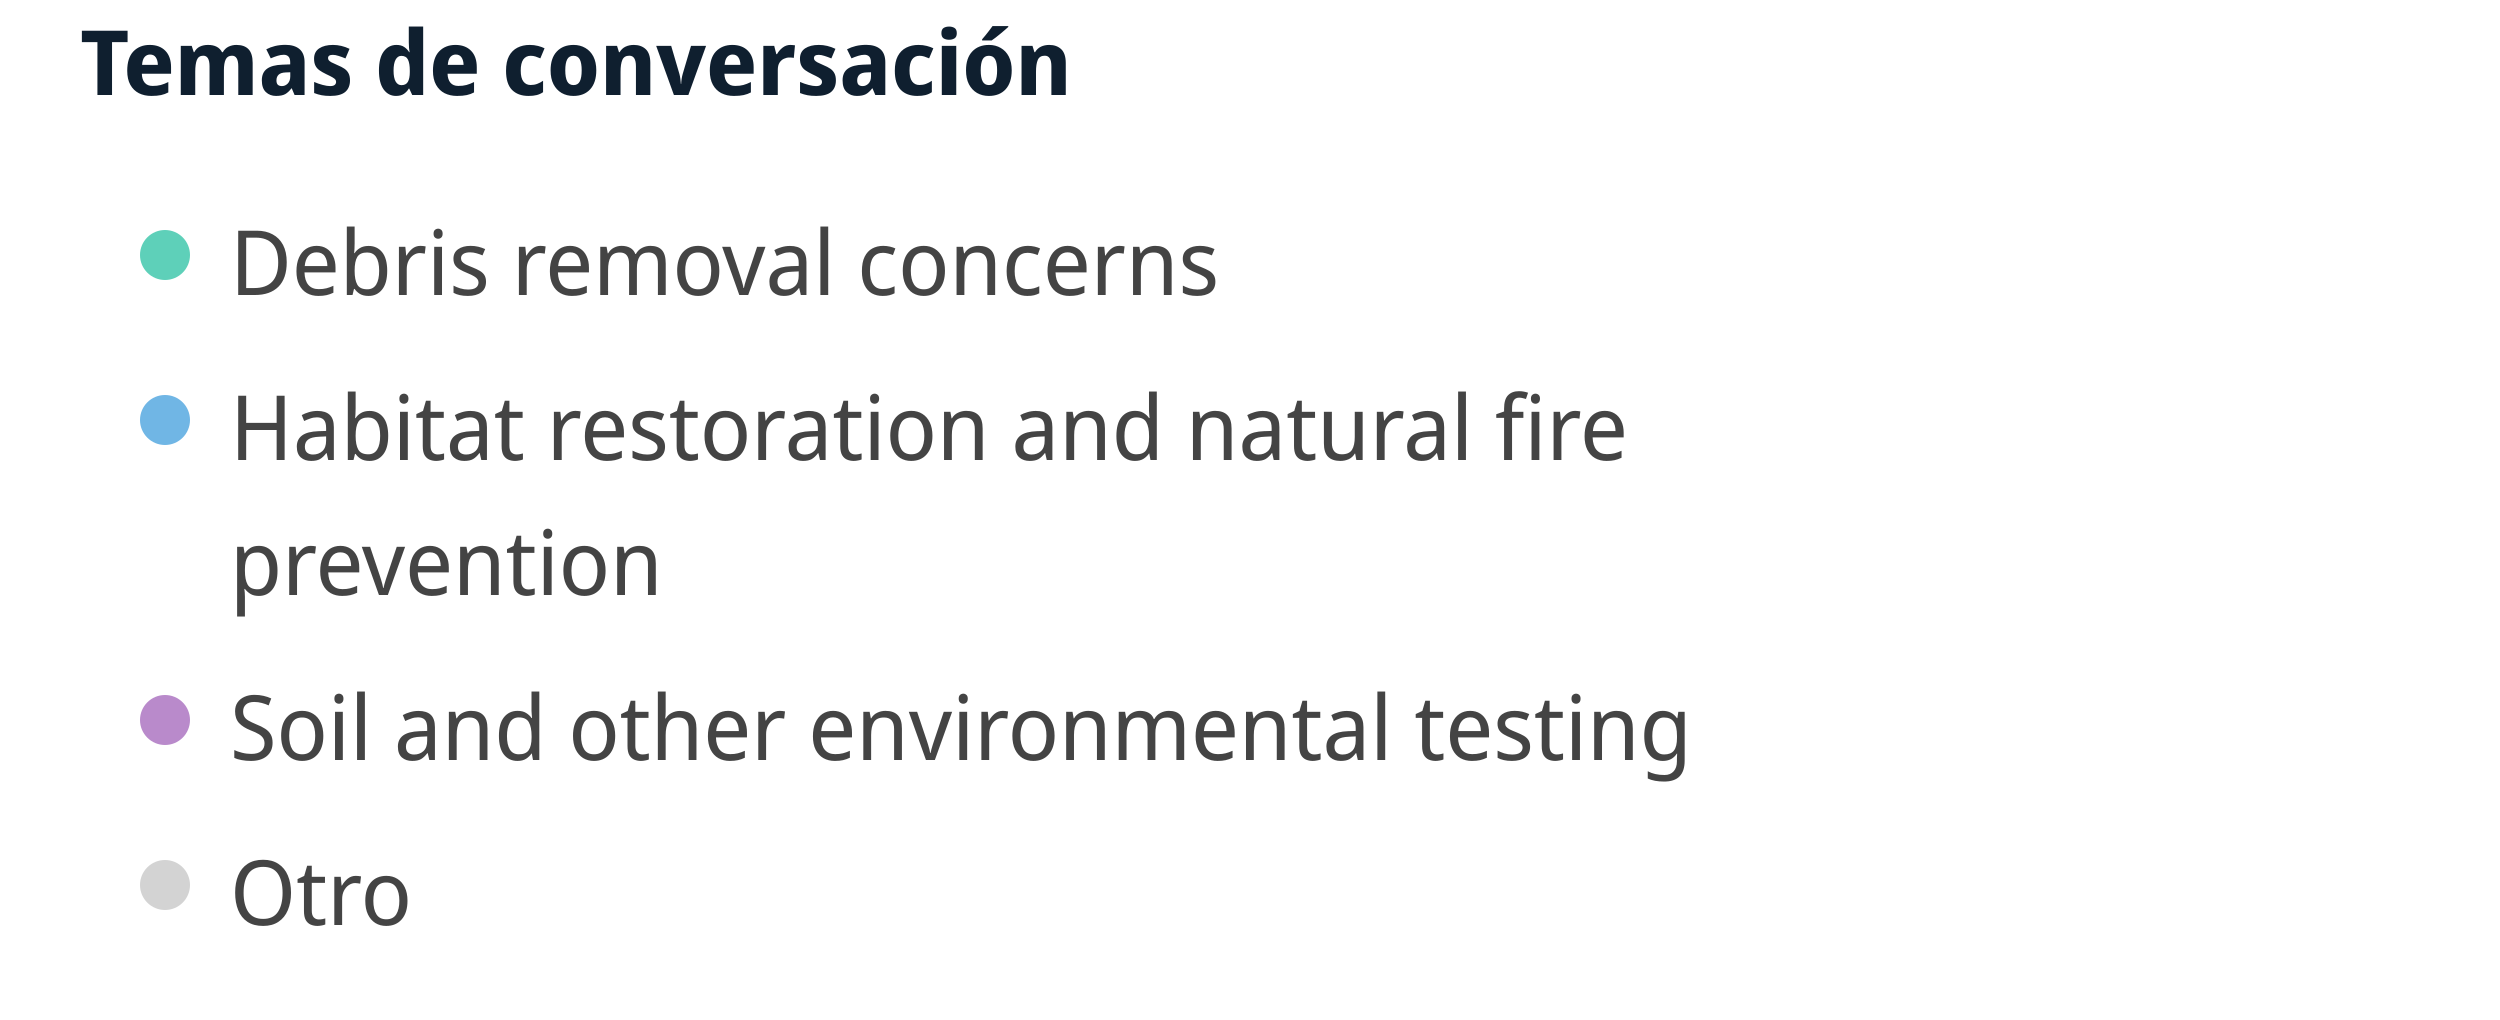
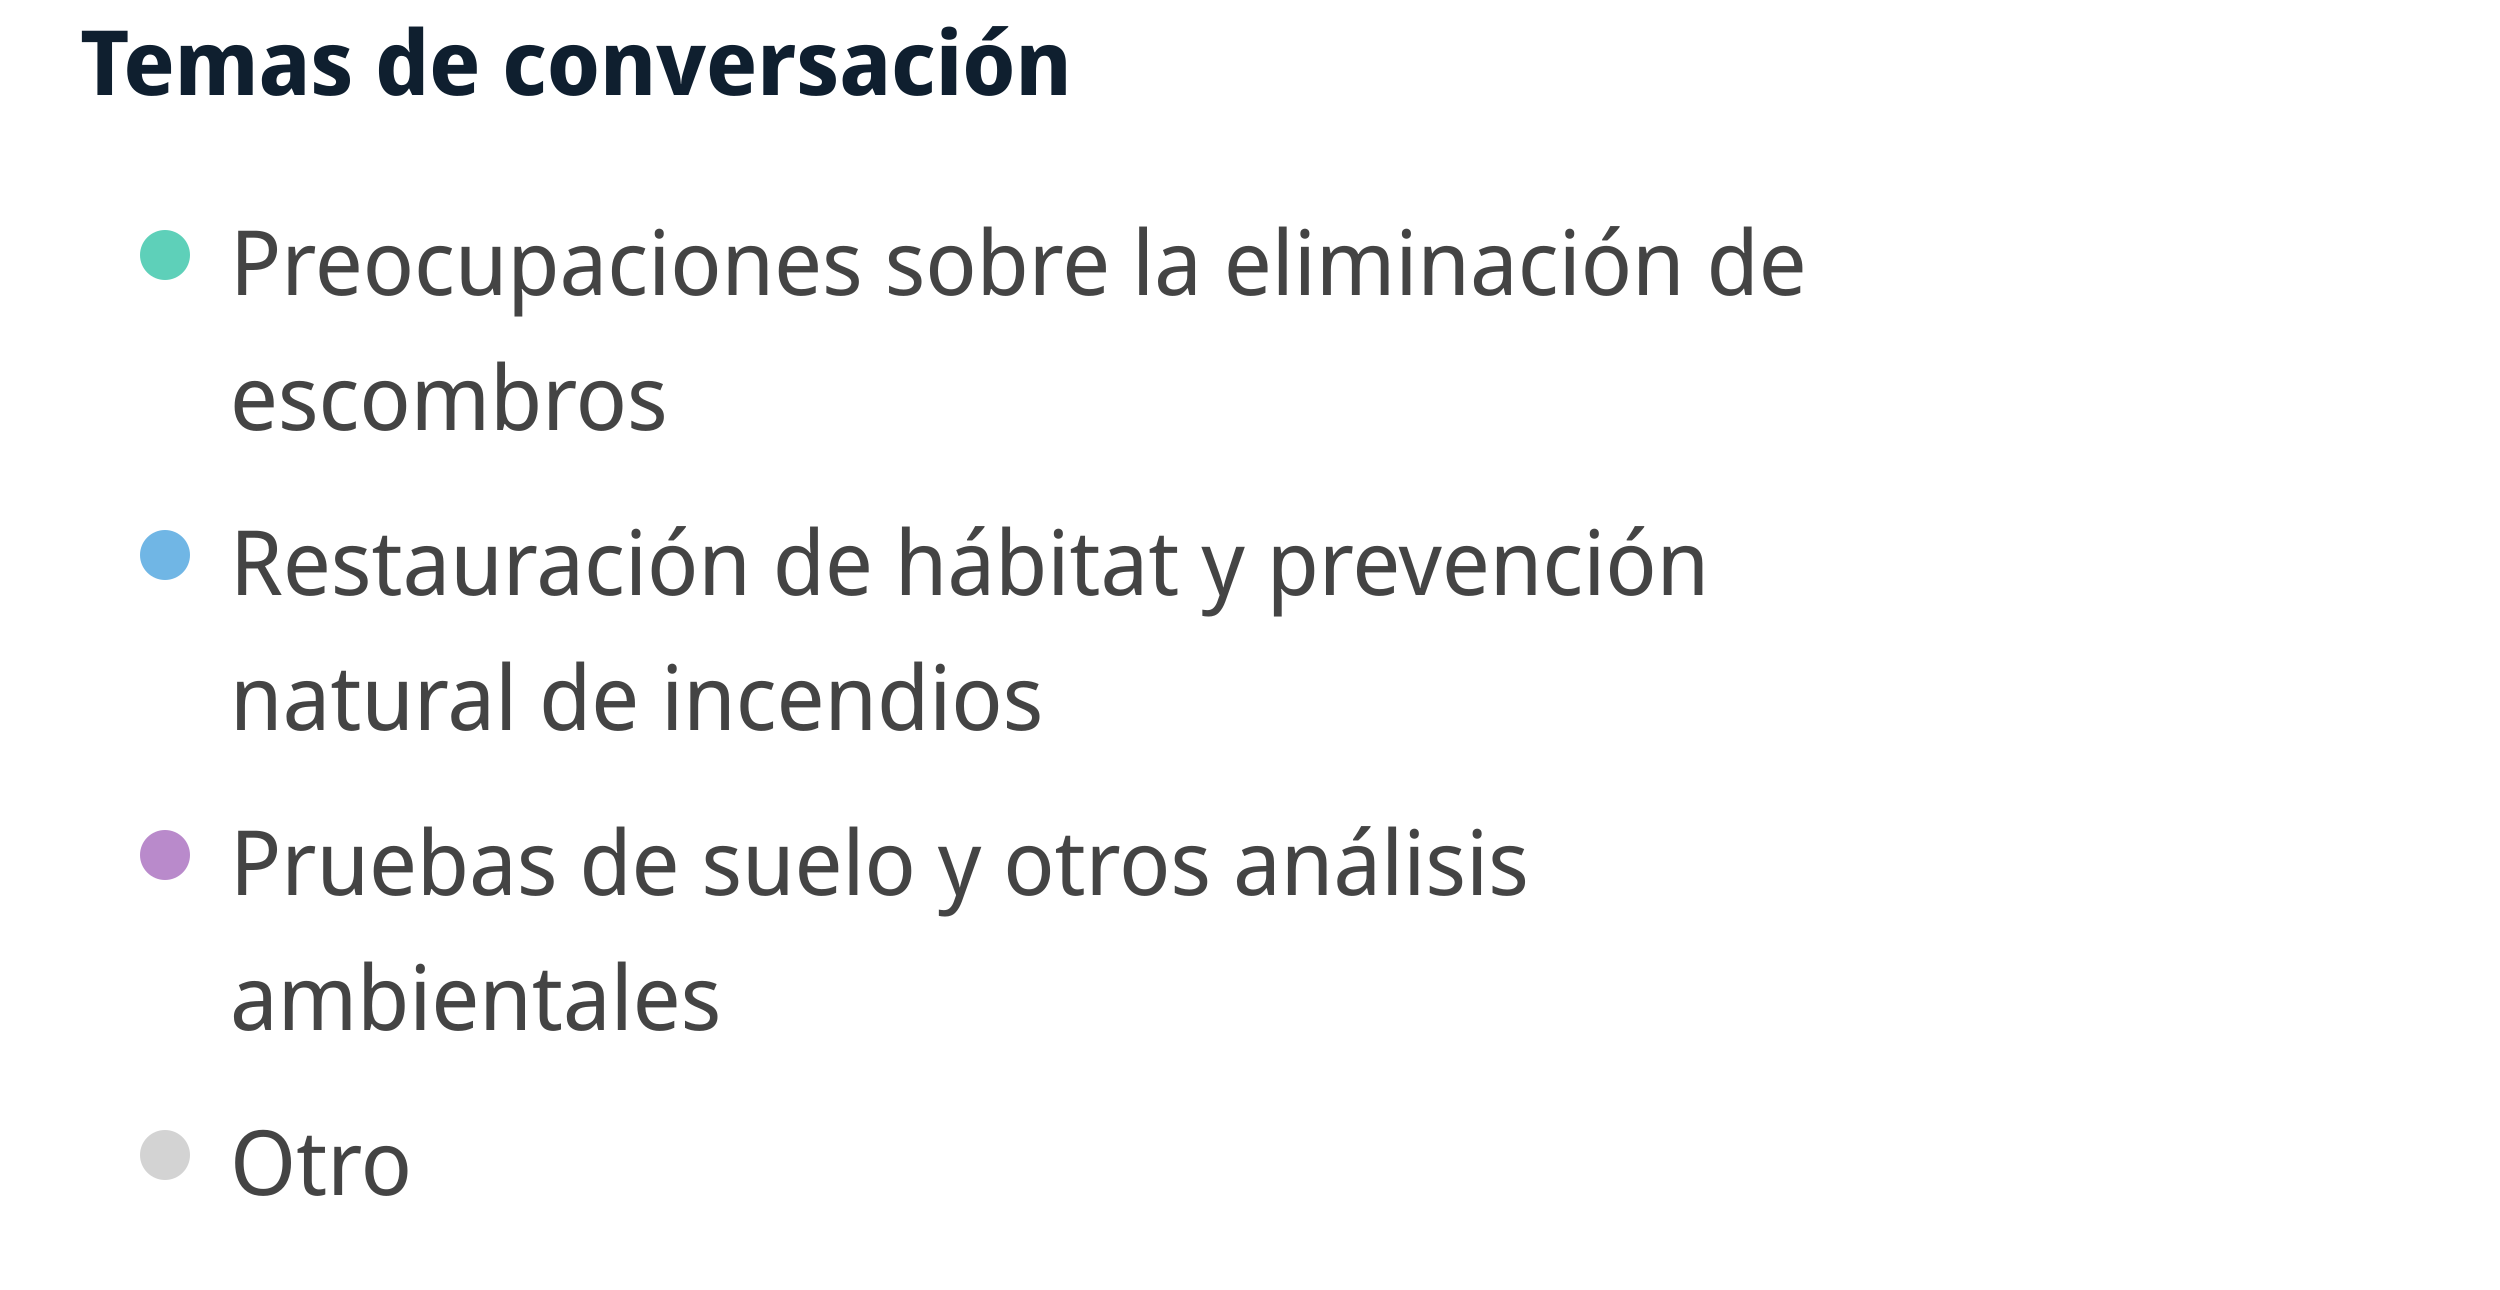
- <svg xmlns="http://www.w3.org/2000/svg" width="500" height="204" viewBox="0 0 500 204" preserveAspectRatio="xMidYMid meet">
+ <svg xmlns="http://www.w3.org/2000/svg" width="500" height="258" viewBox="0 0 500 258" preserveAspectRatio="xMidYMid meet">
  <text x="16" y="19" font-family="Noto Sans Display" font-size="18" font-weight="600" fill="#0F1F2F">Temas de conversación</text>
  <circle cx="33" cy="51" r="5" fill="#5ed0b9" fill-opacity="1.0" stroke="none" stroke-width="0.5" />
-   <text fill="#444444" x="46" y="59" font-family="Noto Sans Display" font-size="18">Debris removal concerns</text>
-   <circle cx="33" cy="84" r="5" fill="#70b6e5" fill-opacity="1.0" stroke="none" stroke-width="0.5" />
-   <text fill="#444444" x="46" y="92" font-family="Noto Sans Display" font-size="18">Habitat restoration and natural fire </text>
-   <text fill="#444444" x="46" y="119" font-family="Noto Sans Display" font-size="18">prevention</text>
-   <circle cx="33" cy="144" r="5" fill="#b98acb" fill-opacity="1.0" stroke="none" stroke-width="0.5" />
-   <text fill="#444444" x="46" y="152" font-family="Noto Sans Display" font-size="18">Soil and other environmental testing</text>
-   <circle cx="33" cy="177" r="5" fill="lightgray" fill-opacity="1.0" stroke="none" stroke-width="0.5" />
-   <text fill="#444444" x="46" y="185" font-family="Noto Sans Display" font-size="18">Otro</text>
+   <text fill="#444444" x="46" y="59" font-family="Noto Sans Display" font-size="18">Preocupaciones sobre la eliminación de </text>
+   <text fill="#444444" x="46" y="86" font-family="Noto Sans Display" font-size="18">escombros</text>
+   <circle cx="33" cy="111" r="5" fill="#70b6e5" fill-opacity="1.0" stroke="none" stroke-width="0.5" />
+   <text fill="#444444" x="46" y="119" font-family="Noto Sans Display" font-size="18">Restauración de hábitat y prevención </text>
+   <text fill="#444444" x="46" y="146" font-family="Noto Sans Display" font-size="18">natural de incendios</text>
+   <circle cx="33" cy="171" r="5" fill="#b98acb" fill-opacity="1.0" stroke="none" stroke-width="0.5" />
+   <text fill="#444444" x="46" y="179" font-family="Noto Sans Display" font-size="18">Pruebas de suelo y otros análisis </text>
+   <text fill="#444444" x="46" y="206" font-family="Noto Sans Display" font-size="18">ambientales</text>
+   <circle cx="33" cy="231" r="5" fill="lightgray" fill-opacity="1.0" stroke="none" stroke-width="0.5" />
+   <text fill="#444444" x="46" y="239" font-family="Noto Sans Display" font-size="18">Otro</text>
</svg>
